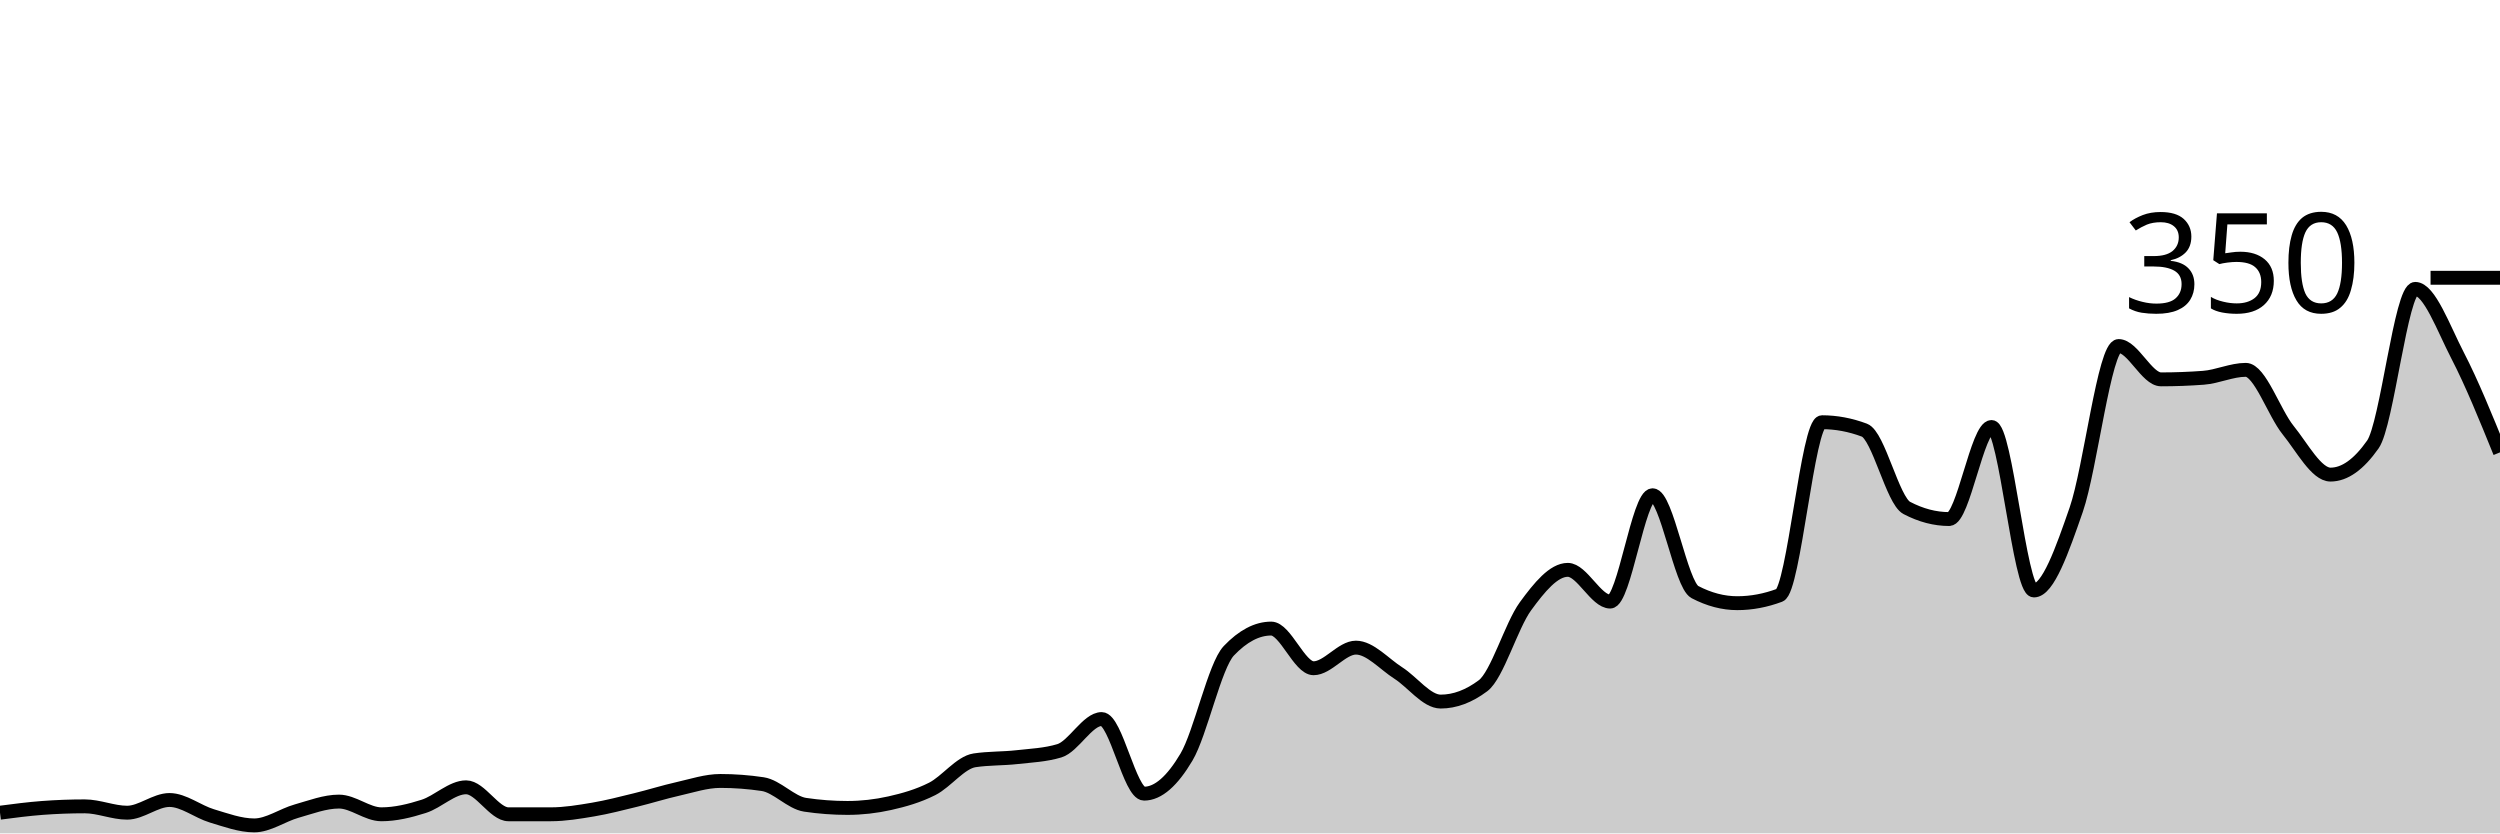
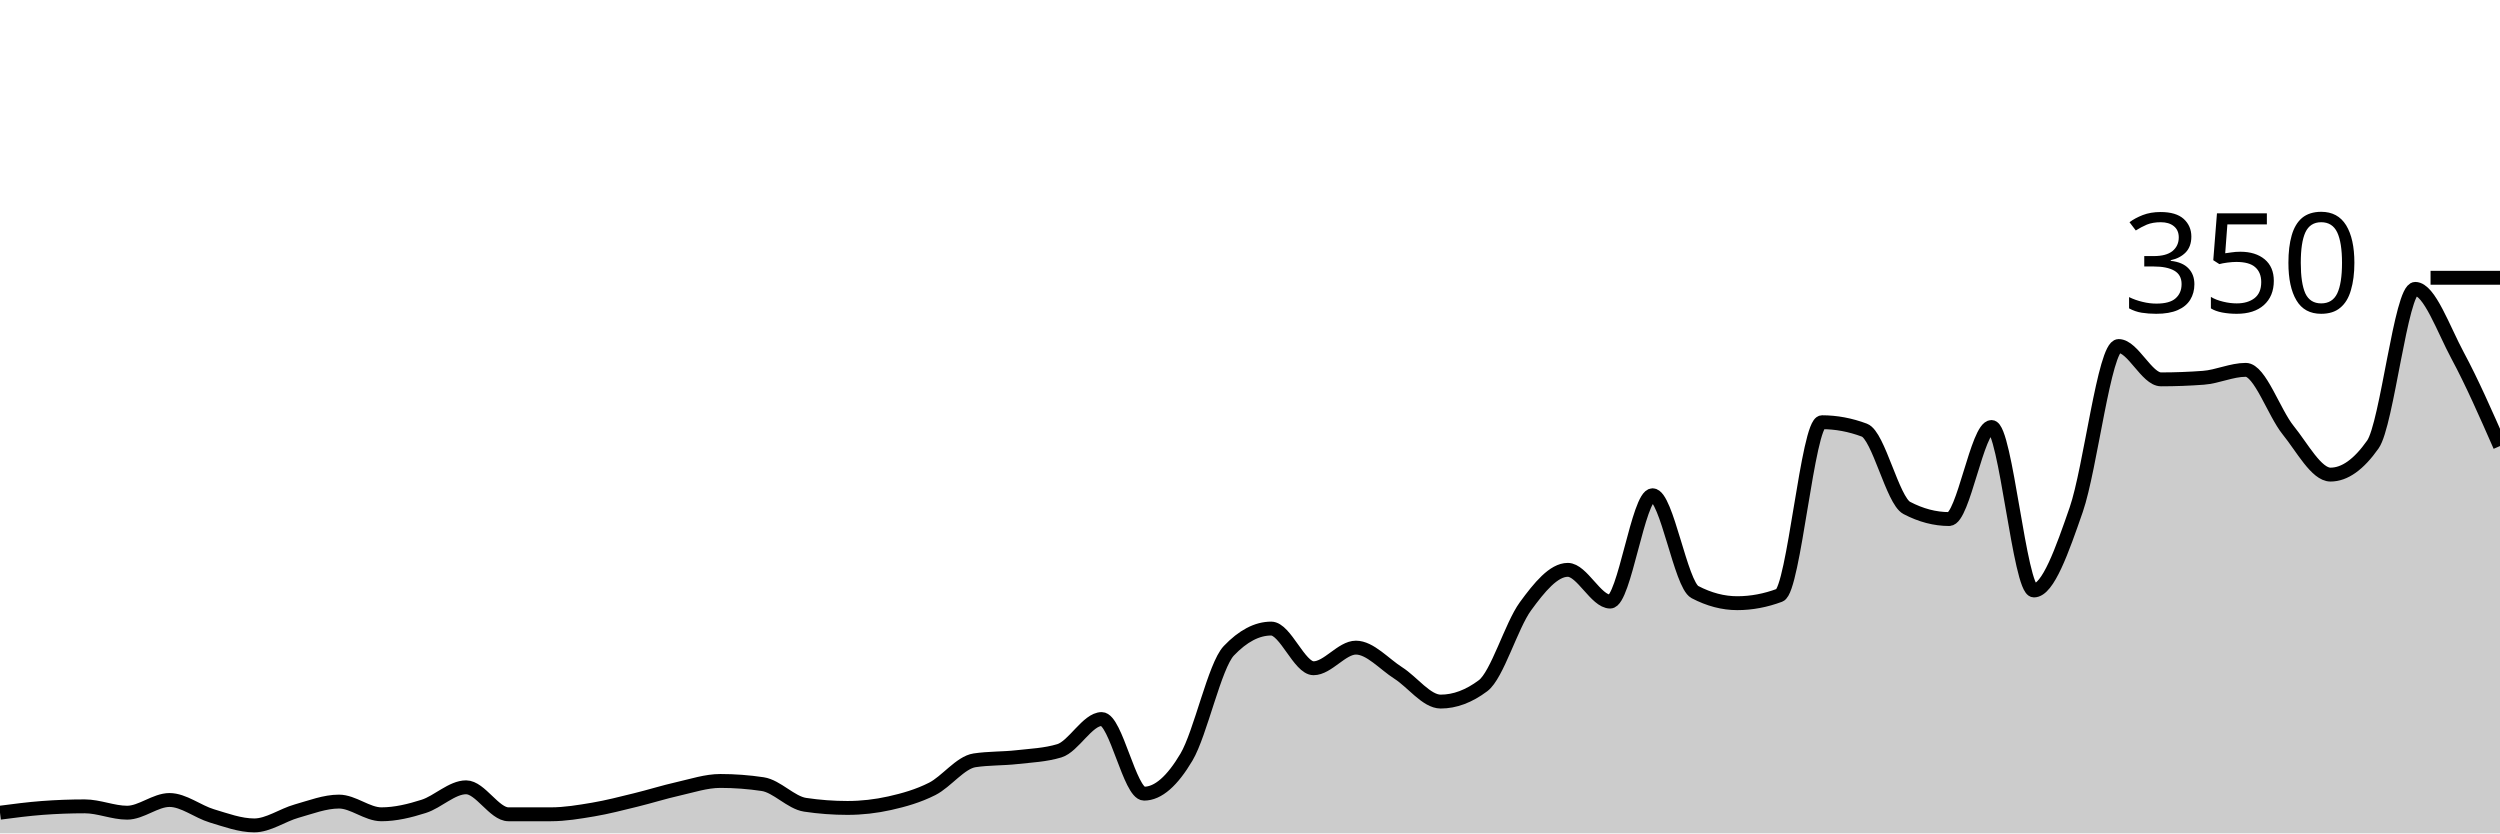
<svg xmlns="http://www.w3.org/2000/svg" viewBox="0 0 180 60">
  <g transform="translate(0,20)">
-     <path class="area" fill="rgba(0, 0, 0, 0.2)" d="M0,38.514C1.017,38.381,2.034,38.248,3.051,38.171C4.068,38.095,5.085,38.057,6.102,38.057C7.119,38.057,8.136,38.514,9.153,38.514C10.169,38.514,11.186,37.6,12.203,37.6C13.22,37.6,14.237,38.438,15.254,38.743C16.271,39.048,17.288,39.429,18.305,39.429C19.322,39.429,20.339,38.686,21.356,38.4C22.373,38.114,23.39,37.714,24.407,37.714C25.424,37.714,26.441,38.629,27.458,38.629C28.475,38.629,29.492,38.381,30.508,38.057C31.525,37.733,32.542,36.686,33.559,36.686C34.576,36.686,35.593,38.629,36.61,38.629C37.627,38.629,38.644,38.629,39.661,38.629C40.678,38.629,41.695,38.457,42.712,38.286C43.729,38.114,44.746,37.848,45.763,37.6C46.78,37.352,47.797,37.029,48.814,36.8C49.831,36.571,50.847,36.229,51.864,36.229C52.881,36.229,53.898,36.305,54.915,36.457C55.932,36.61,56.949,37.79,57.966,37.943C58.983,38.095,60,38.171,61.017,38.171C62.034,38.171,63.051,38.057,64.068,37.829C65.085,37.6,66.102,37.314,67.119,36.8C68.136,36.286,69.153,34.895,70.169,34.743C71.186,34.59,72.203,34.629,73.22,34.514C74.237,34.4,75.254,34.362,76.271,34.057C77.288,33.752,78.305,31.771,79.322,31.771C80.339,31.771,81.356,37.143,82.373,37.143C83.39,37.143,84.407,36.229,85.424,34.514C86.441,32.8,87.458,27.924,88.475,26.857C89.492,25.79,90.508,25.257,91.525,25.257C92.542,25.257,93.559,28.114,94.576,28.114C95.593,28.114,96.61,26.629,97.627,26.629C98.644,26.629,99.661,27.81,100.678,28.457C101.695,29.105,102.712,30.514,103.729,30.514C104.746,30.514,105.763,30.133,106.78,29.371C107.797,28.61,108.814,25.048,109.831,23.657C110.847,22.267,111.864,21.029,112.881,21.029C113.898,21.029,114.915,23.314,115.932,23.314C116.949,23.314,117.966,15.657,118.983,15.657C120,15.657,121.017,22.095,122.034,22.629C123.051,23.162,124.068,23.429,125.085,23.429C126.102,23.429,127.119,23.238,128.136,22.857C129.153,22.476,130.169,10.4,131.186,10.4C132.203,10.4,133.22,10.59,134.237,10.971C135.254,11.352,136.271,16.038,137.288,16.571C138.305,17.105,139.322,17.371,140.339,17.371C141.356,17.371,142.373,10.743,143.39,10.743C144.407,10.743,145.424,22.514,146.441,22.514C147.458,22.514,148.475,19.619,149.492,16.686C150.508,13.752,151.525,4.914,152.542,4.914C153.559,4.914,154.576,7.314,155.593,7.314C156.61,7.314,157.627,7.276,158.644,7.2C159.661,7.124,160.678,6.629,161.695,6.629C162.712,6.629,163.729,9.714,164.746,10.971C165.763,12.229,166.78,14.171,167.797,14.171C168.814,14.171,169.831,13.448,170.847,12C171.864,10.552,172.881,0.8,173.898,0.8C174.915,0.8,175.932,3.638,176.949,5.6C177.966,7.562,178.983,10.067,180,12.571L180,40C178.983,40,177.966,40,176.949,40C175.932,40,174.915,40,173.898,40C172.881,40,171.864,40,170.847,40C169.831,40,168.814,40,167.797,40C166.78,40,165.763,40,164.746,40C163.729,40,162.712,40,161.695,40C160.678,40,159.661,40,158.644,40C157.627,40,156.61,40,155.593,40C154.576,40,153.559,40,152.542,40C151.525,40,150.508,40,149.492,40C148.475,40,147.458,40,146.441,40C145.424,40,144.407,40,143.39,40C142.373,40,141.356,40,140.339,40C139.322,40,138.305,40,137.288,40C136.271,40,135.254,40,134.237,40C133.22,40,132.203,40,131.186,40C130.169,40,129.153,40,128.136,40C127.119,40,126.102,40,125.085,40C124.068,40,123.051,40,122.034,40C121.017,40,120,40,118.983,40C117.966,40,116.949,40,115.932,40C114.915,40,113.898,40,112.881,40C111.864,40,110.847,40,109.831,40C108.814,40,107.797,40,106.78,40C105.763,40,104.746,40,103.729,40C102.712,40,101.695,40,100.678,40C99.661,40,98.644,40,97.627,40C96.61,40,95.593,40,94.576,40C93.559,40,92.542,40,91.525,40C90.508,40,89.492,40,88.475,40C87.458,40,86.441,40,85.424,40C84.407,40,83.39,40,82.373,40C81.356,40,80.339,40,79.322,40C78.305,40,77.288,40,76.271,40C75.254,40,74.237,40,73.22,40C72.203,40,71.186,40,70.169,40C69.153,40,68.136,40,67.119,40C66.102,40,65.085,40,64.068,40C63.051,40,62.034,40,61.017,40C60,40,58.983,40,57.966,40C56.949,40,55.932,40,54.915,40C53.898,40,52.881,40,51.864,40C50.847,40,49.831,40,48.814,40C47.797,40,46.78,40,45.763,40C44.746,40,43.729,40,42.712,40C41.695,40,40.678,40,39.661,40C38.644,40,37.627,40,36.61,40C35.593,40,34.576,40,33.559,40C32.542,40,31.525,40,30.508,40C29.492,40,28.475,40,27.458,40C26.441,40,25.424,40,24.407,40C23.39,40,22.373,40,21.356,40C20.339,40,19.322,40,18.305,40C17.288,40,16.271,40,15.254,40C14.237,40,13.22,40,12.203,40C11.186,40,10.169,40,9.153,40C8.136,40,7.119,40,6.102,40C5.085,40,4.068,40,3.051,40C2.034,40,1.017,40,0,40Z" />
-     <path class="line" stroke="black" fill="none" d="M0,38.514C1.017,38.381,2.034,38.248,3.051,38.171C4.068,38.095,5.085,38.057,6.102,38.057C7.119,38.057,8.136,38.514,9.153,38.514C10.169,38.514,11.186,37.6,12.203,37.6C13.22,37.6,14.237,38.438,15.254,38.743C16.271,39.048,17.288,39.429,18.305,39.429C19.322,39.429,20.339,38.686,21.356,38.4C22.373,38.114,23.39,37.714,24.407,37.714C25.424,37.714,26.441,38.629,27.458,38.629C28.475,38.629,29.492,38.381,30.508,38.057C31.525,37.733,32.542,36.686,33.559,36.686C34.576,36.686,35.593,38.629,36.61,38.629C37.627,38.629,38.644,38.629,39.661,38.629C40.678,38.629,41.695,38.457,42.712,38.286C43.729,38.114,44.746,37.848,45.763,37.6C46.78,37.352,47.797,37.029,48.814,36.8C49.831,36.571,50.847,36.229,51.864,36.229C52.881,36.229,53.898,36.305,54.915,36.457C55.932,36.61,56.949,37.79,57.966,37.943C58.983,38.095,60,38.171,61.017,38.171C62.034,38.171,63.051,38.057,64.068,37.829C65.085,37.6,66.102,37.314,67.119,36.8C68.136,36.286,69.153,34.895,70.169,34.743C71.186,34.59,72.203,34.629,73.22,34.514C74.237,34.4,75.254,34.362,76.271,34.057C77.288,33.752,78.305,31.771,79.322,31.771C80.339,31.771,81.356,37.143,82.373,37.143C83.39,37.143,84.407,36.229,85.424,34.514C86.441,32.8,87.458,27.924,88.475,26.857C89.492,25.79,90.508,25.257,91.525,25.257C92.542,25.257,93.559,28.114,94.576,28.114C95.593,28.114,96.61,26.629,97.627,26.629C98.644,26.629,99.661,27.81,100.678,28.457C101.695,29.105,102.712,30.514,103.729,30.514C104.746,30.514,105.763,30.133,106.78,29.371C107.797,28.61,108.814,25.048,109.831,23.657C110.847,22.267,111.864,21.029,112.881,21.029C113.898,21.029,114.915,23.314,115.932,23.314C116.949,23.314,117.966,15.657,118.983,15.657C120,15.657,121.017,22.095,122.034,22.629C123.051,23.162,124.068,23.429,125.085,23.429C126.102,23.429,127.119,23.238,128.136,22.857C129.153,22.476,130.169,10.4,131.186,10.4C132.203,10.4,133.22,10.59,134.237,10.971C135.254,11.352,136.271,16.038,137.288,16.571C138.305,17.105,139.322,17.371,140.339,17.371C141.356,17.371,142.373,10.743,143.39,10.743C144.407,10.743,145.424,22.514,146.441,22.514C147.458,22.514,148.475,19.619,149.492,16.686C150.508,13.752,151.525,4.914,152.542,4.914C153.559,4.914,154.576,7.314,155.593,7.314C156.61,7.314,157.627,7.276,158.644,7.2C159.661,7.124,160.678,6.629,161.695,6.629C162.712,6.629,163.729,9.714,164.746,10.971C165.763,12.229,166.78,14.171,167.797,14.171C168.814,14.171,169.831,13.448,170.847,12C171.864,10.552,172.881,0.8,173.898,0.8C174.915,0.8,175.932,3.638,176.949,5.6C177.966,7.562,178.983,10.067,180,12.571" />
+     <path class="area" fill="rgba(0, 0, 0, 0.2)" d="M0,38.514C1.017,38.381,2.034,38.248,3.051,38.171C4.068,38.095,5.085,38.057,6.102,38.057C7.119,38.057,8.136,38.514,9.153,38.514C10.169,38.514,11.186,37.6,12.203,37.6C13.22,37.6,14.237,38.438,15.254,38.743C16.271,39.048,17.288,39.429,18.305,39.429C19.322,39.429,20.339,38.686,21.356,38.4C22.373,38.114,23.39,37.714,24.407,37.714C25.424,37.714,26.441,38.629,27.458,38.629C28.475,38.629,29.492,38.381,30.508,38.057C31.525,37.733,32.542,36.686,33.559,36.686C34.576,36.686,35.593,38.629,36.61,38.629C37.627,38.629,38.644,38.629,39.661,38.629C40.678,38.629,41.695,38.457,42.712,38.286C43.729,38.114,44.746,37.848,45.763,37.6C46.78,37.352,47.797,37.029,48.814,36.8C49.831,36.571,50.847,36.229,51.864,36.229C52.881,36.229,53.898,36.305,54.915,36.457C55.932,36.61,56.949,37.79,57.966,37.943C58.983,38.095,60,38.171,61.017,38.171C62.034,38.171,63.051,38.057,64.068,37.829C65.085,37.6,66.102,37.314,67.119,36.8C68.136,36.286,69.153,34.895,70.169,34.743C71.186,34.59,72.203,34.629,73.22,34.514C74.237,34.4,75.254,34.362,76.271,34.057C77.288,33.752,78.305,31.771,79.322,31.771C80.339,31.771,81.356,37.143,82.373,37.143C83.39,37.143,84.407,36.229,85.424,34.514C86.441,32.8,87.458,27.924,88.475,26.857C89.492,25.79,90.508,25.257,91.525,25.257C92.542,25.257,93.559,28.114,94.576,28.114C95.593,28.114,96.61,26.629,97.627,26.629C98.644,26.629,99.661,27.81,100.678,28.457C101.695,29.105,102.712,30.514,103.729,30.514C104.746,30.514,105.763,30.133,106.78,29.371C107.797,28.61,108.814,25.048,109.831,23.657C110.847,22.267,111.864,21.029,112.881,21.029C113.898,21.029,114.915,23.314,115.932,23.314C116.949,23.314,117.966,15.657,118.983,15.657C120,15.657,121.017,22.095,122.034,22.629C123.051,23.162,124.068,23.429,125.085,23.429C126.102,23.429,127.119,23.238,128.136,22.857C129.153,22.476,130.169,10.4,131.186,10.4C132.203,10.4,133.22,10.59,134.237,10.971C135.254,11.352,136.271,16.038,137.288,16.571C138.305,17.105,139.322,17.371,140.339,17.371C141.356,17.371,142.373,10.743,143.39,10.743C144.407,10.743,145.424,22.514,146.441,22.514C147.458,22.514,148.475,19.619,149.492,16.686C150.508,13.752,151.525,4.914,152.542,4.914C153.559,4.914,154.576,7.314,155.593,7.314C156.61,7.314,157.627,7.276,158.644,7.2C159.661,7.124,160.678,6.629,161.695,6.629C162.712,6.629,163.729,9.714,164.746,10.971C165.763,12.229,166.78,14.171,167.797,14.171C168.814,14.171,169.831,13.448,170.847,12C171.864,10.552,172.881,0.8,173.898,0.8C174.915,0.8,175.932,3.714,176.949,5.6C177.966,7.486,178.983,9.8,180,12.114L180,40C178.983,40,177.966,40,176.949,40C175.932,40,174.915,40,173.898,40C172.881,40,171.864,40,170.847,40C169.831,40,168.814,40,167.797,40C166.78,40,165.763,40,164.746,40C163.729,40,162.712,40,161.695,40C160.678,40,159.661,40,158.644,40C157.627,40,156.61,40,155.593,40C154.576,40,153.559,40,152.542,40C151.525,40,150.508,40,149.492,40C148.475,40,147.458,40,146.441,40C145.424,40,144.407,40,143.39,40C142.373,40,141.356,40,140.339,40C139.322,40,138.305,40,137.288,40C136.271,40,135.254,40,134.237,40C133.22,40,132.203,40,131.186,40C130.169,40,129.153,40,128.136,40C127.119,40,126.102,40,125.085,40C124.068,40,123.051,40,122.034,40C121.017,40,120,40,118.983,40C117.966,40,116.949,40,115.932,40C114.915,40,113.898,40,112.881,40C111.864,40,110.847,40,109.831,40C108.814,40,107.797,40,106.78,40C105.763,40,104.746,40,103.729,40C102.712,40,101.695,40,100.678,40C99.661,40,98.644,40,97.627,40C96.61,40,95.593,40,94.576,40C93.559,40,92.542,40,91.525,40C90.508,40,89.492,40,88.475,40C87.458,40,86.441,40,85.424,40C84.407,40,83.39,40,82.373,40C81.356,40,80.339,40,79.322,40C78.305,40,77.288,40,76.271,40C75.254,40,74.237,40,73.22,40C72.203,40,71.186,40,70.169,40C69.153,40,68.136,40,67.119,40C66.102,40,65.085,40,64.068,40C63.051,40,62.034,40,61.017,40C60,40,58.983,40,57.966,40C56.949,40,55.932,40,54.915,40C53.898,40,52.881,40,51.864,40C50.847,40,49.831,40,48.814,40C47.797,40,46.78,40,45.763,40C44.746,40,43.729,40,42.712,40C41.695,40,40.678,40,39.661,40C38.644,40,37.627,40,36.61,40C35.593,40,34.576,40,33.559,40C32.542,40,31.525,40,30.508,40C29.492,40,28.475,40,27.458,40C26.441,40,25.424,40,24.407,40C23.39,40,22.373,40,21.356,40C20.339,40,19.322,40,18.305,40C17.288,40,16.271,40,15.254,40C14.237,40,13.22,40,12.203,40C11.186,40,10.169,40,9.153,40C8.136,40,7.119,40,6.102,40C5.085,40,4.068,40,3.051,40C2.034,40,1.017,40,0,40Z" />
+     <path class="line" stroke="black" fill="none" d="M0,38.514C1.017,38.381,2.034,38.248,3.051,38.171C4.068,38.095,5.085,38.057,6.102,38.057C7.119,38.057,8.136,38.514,9.153,38.514C10.169,38.514,11.186,37.6,12.203,37.6C13.22,37.6,14.237,38.438,15.254,38.743C16.271,39.048,17.288,39.429,18.305,39.429C19.322,39.429,20.339,38.686,21.356,38.4C22.373,38.114,23.39,37.714,24.407,37.714C25.424,37.714,26.441,38.629,27.458,38.629C28.475,38.629,29.492,38.381,30.508,38.057C31.525,37.733,32.542,36.686,33.559,36.686C34.576,36.686,35.593,38.629,36.61,38.629C37.627,38.629,38.644,38.629,39.661,38.629C40.678,38.629,41.695,38.457,42.712,38.286C43.729,38.114,44.746,37.848,45.763,37.6C46.78,37.352,47.797,37.029,48.814,36.8C49.831,36.571,50.847,36.229,51.864,36.229C52.881,36.229,53.898,36.305,54.915,36.457C55.932,36.61,56.949,37.79,57.966,37.943C58.983,38.095,60,38.171,61.017,38.171C62.034,38.171,63.051,38.057,64.068,37.829C65.085,37.6,66.102,37.314,67.119,36.8C68.136,36.286,69.153,34.895,70.169,34.743C71.186,34.59,72.203,34.629,73.22,34.514C74.237,34.4,75.254,34.362,76.271,34.057C77.288,33.752,78.305,31.771,79.322,31.771C80.339,31.771,81.356,37.143,82.373,37.143C83.39,37.143,84.407,36.229,85.424,34.514C86.441,32.8,87.458,27.924,88.475,26.857C89.492,25.79,90.508,25.257,91.525,25.257C92.542,25.257,93.559,28.114,94.576,28.114C95.593,28.114,96.61,26.629,97.627,26.629C98.644,26.629,99.661,27.81,100.678,28.457C101.695,29.105,102.712,30.514,103.729,30.514C104.746,30.514,105.763,30.133,106.78,29.371C107.797,28.61,108.814,25.048,109.831,23.657C110.847,22.267,111.864,21.029,112.881,21.029C113.898,21.029,114.915,23.314,115.932,23.314C116.949,23.314,117.966,15.657,118.983,15.657C120,15.657,121.017,22.095,122.034,22.629C123.051,23.162,124.068,23.429,125.085,23.429C126.102,23.429,127.119,23.238,128.136,22.857C129.153,22.476,130.169,10.4,131.186,10.4C132.203,10.4,133.22,10.59,134.237,10.971C135.254,11.352,136.271,16.038,137.288,16.571C138.305,17.105,139.322,17.371,140.339,17.371C141.356,17.371,142.373,10.743,143.39,10.743C144.407,10.743,145.424,22.514,146.441,22.514C147.458,22.514,148.475,19.619,149.492,16.686C150.508,13.752,151.525,4.914,152.542,4.914C153.559,4.914,154.576,7.314,155.593,7.314C156.61,7.314,157.627,7.276,158.644,7.2C159.661,7.124,160.678,6.629,161.695,6.629C162.712,6.629,163.729,9.714,164.746,10.971C165.763,12.229,166.78,14.171,167.797,14.171C168.814,14.171,169.831,13.448,170.847,12C171.864,10.552,172.881,0.8,173.898,0.8C174.915,0.8,175.932,3.714,176.949,5.6C177.966,7.486,178.983,9.8,180,12.114" />
    <path class="axis-ceiling" stroke-width="1" stroke="black" fill="none" d="M175,0L180,0" />
    <text class="axis-ceiling-label" font-family="sans-serif" text-anchor="end" font-size="10px" x="170" y="2.5">350</text>
  </g>
</svg>
